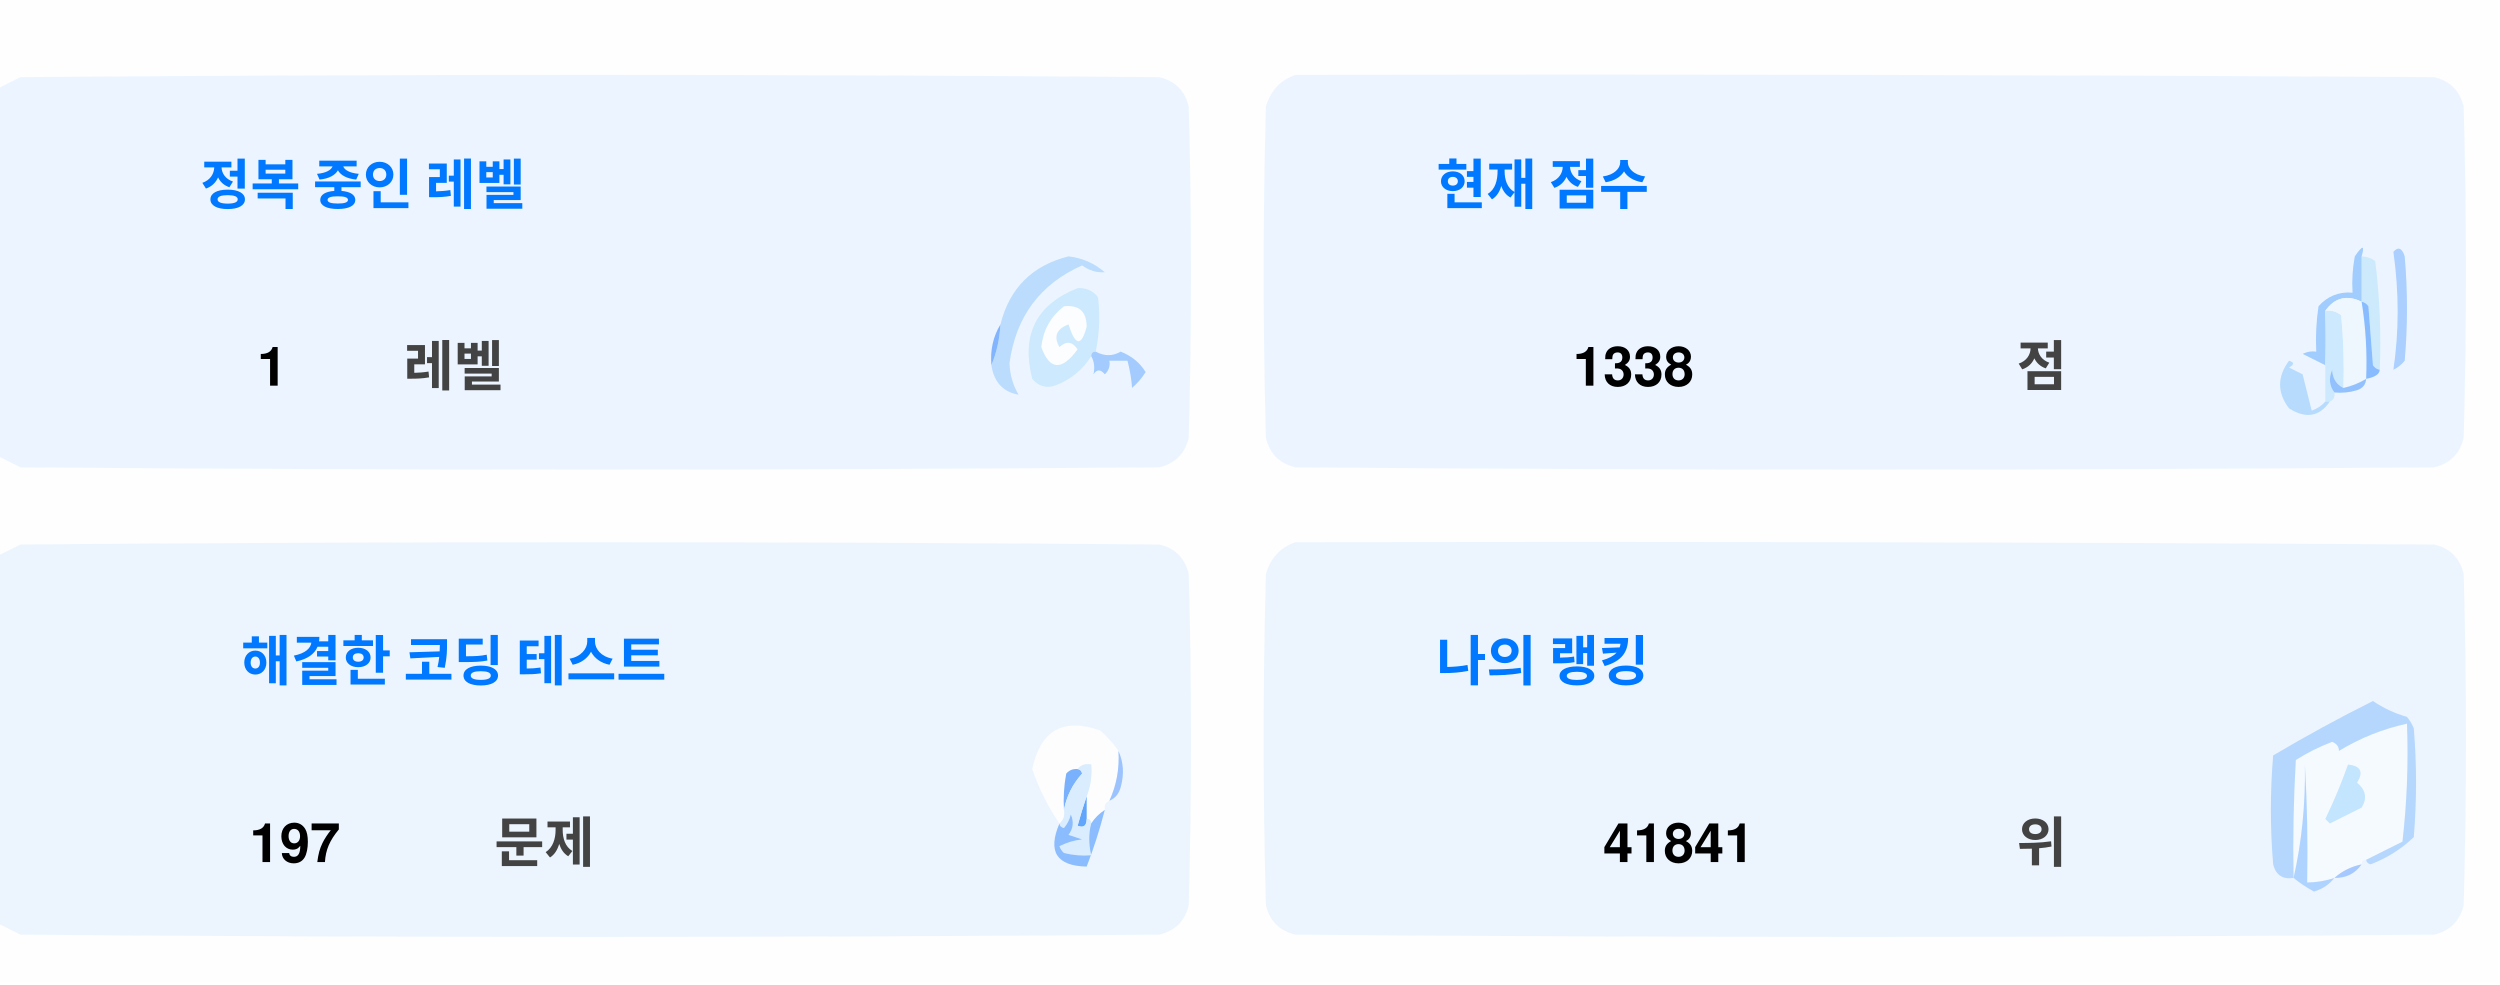
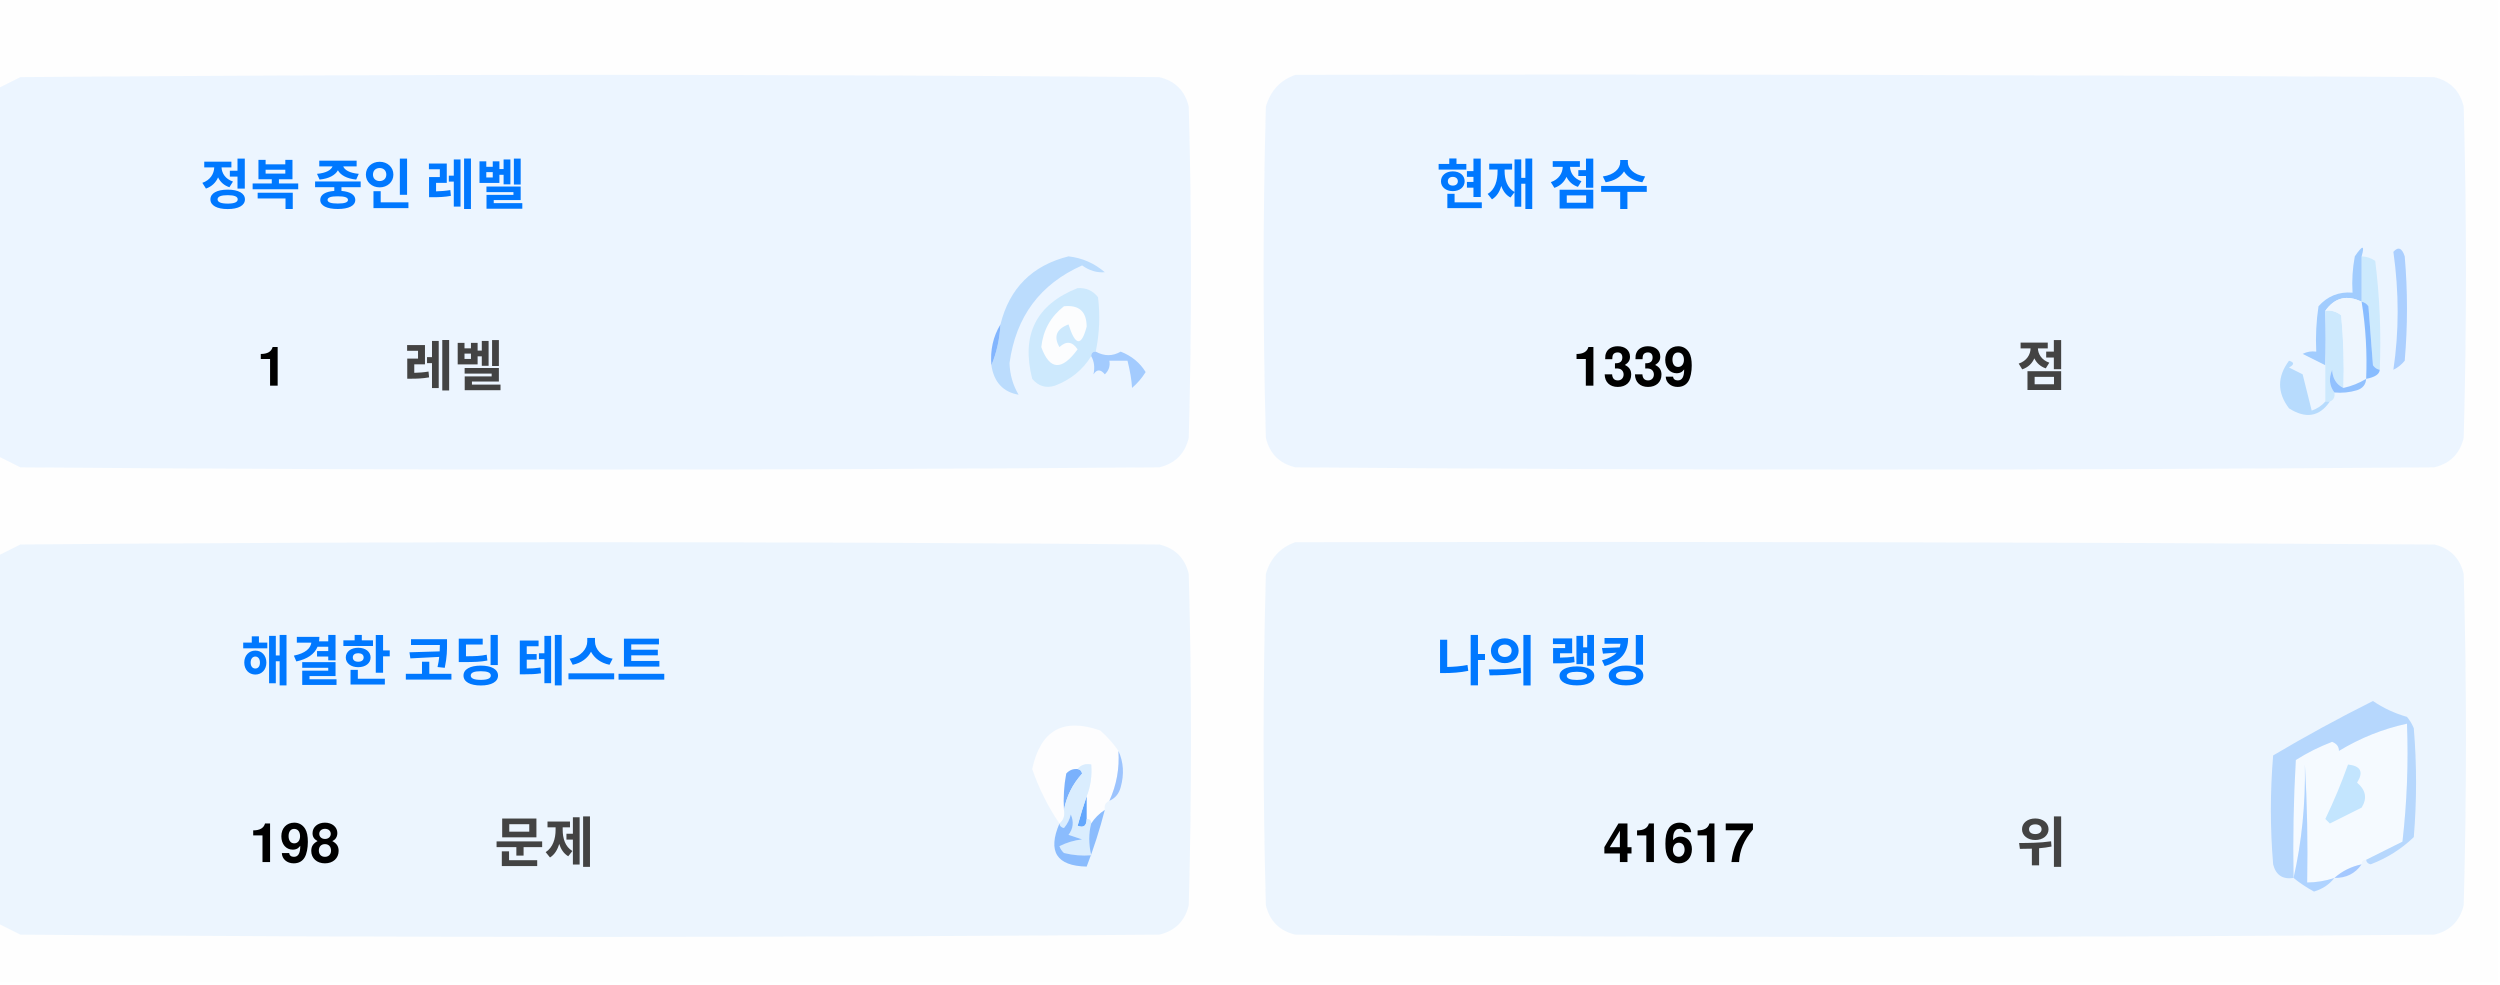
<svg xmlns="http://www.w3.org/2000/svg" version="1.1" width="551px" height="217px" style="shape-rendering:geometricPrecision; text-rendering:geometricPrecision; image-rendering:optimizeQuality; fill-rule:evenodd; clip-rule:evenodd">
  <style>.title {fill: #434343;font-size: 1rem;line-height: 1.5rem;font-weight: bold;font-family: -apple-system, BlinkMacSystemFont, Segoe UI, Helvetica, Arial, sans-serif, Apple Color Emoji, Segoe UI Emoji;}.desc {fill: #434343;font-size: 2.5rem;font-weight: bold;line-height: 1.5rem;font-family: -apple-system, BlinkMacSystemFont, Segoe UI, Helvetica, Arial, sans-serif, Apple Color Emoji, Segoe UI Emoji;}.desc-2 {fill: #434343;font-size: 1rem;font-weight: bold;line-height: 1.5rem;font-family: -apple-system, BlinkMacSystemFont, Segoe UI, Helvetica, Arial, sans-serif, Apple Color Emoji, Segoe UI Emoji;}.text, .desc {animation: twinkling 4s ease-in-out infinite;}@keyframes twinkling {40% { opacity: 1; }50% { opacity: 0.5; }60% { opacity: 1; }70% { opacity: 0.5; }80% { opacity: 1; }}</style>
  <g>
    <path style="opacity:1" fill="#fefefe" d="M -0.5,-0.5 C 183.167,-0.5 366.833,-0.5 550.5,-0.5C 550.5,71.833 550.5,144.167 550.5,216.5C 366.833,216.5 183.167,216.5 -0.5,216.5C -0.5,212.167 -0.5,207.833 -0.5,203.5C 1.14,204.32 2.807,205.153 4.5,206C 88.167,206.667 171.833,206.667 255.5,206C 259,205.167 261.167,203 262,199.5C 262.667,175.167 262.667,150.833 262,126.5C 261.167,123 259,120.833 255.5,120C 171.833,119.333 88.167,119.333 4.5,120C 2.807,120.847 1.14,121.68 -0.5,122.5C -0.5,115.167 -0.5,107.833 -0.5,100.5C 1.14,101.32 2.807,102.153 4.5,103C 88.167,103.667 171.833,103.667 255.5,103C 259,102.167 261.167,100 262,96.5C 262.667,72.167 262.667,47.833 262,23.5C 261.167,20 259,17.833 255.5,17C 171.833,16.333 88.167,16.333 4.5,17C 2.807,17.847 1.14,18.68 -0.5,19.5C -0.5,12.833 -0.5,6.167 -0.5,-0.5 Z" />
  </g>
  <g>
    <path style="opacity:1" fill="#ecf5ff" d="M -0.5,100.5 C -0.5,73.5 -0.5,46.5 -0.5,19.5C 1.14,18.68 2.807,17.847 4.5,17C 88.167,16.333 171.833,16.333 255.5,17C 259,17.833 261.167,20 262,23.5C 262.667,47.833 262.667,72.167 262,96.5C 261.167,100 259,102.167 255.5,103C 171.833,103.667 88.167,103.667 4.5,103C 2.807,102.153 1.14,101.32 -0.5,100.5 Z" />
  </g>
  <g>
    <path style="opacity:1" fill="#ecf5ff" d="M 285.5,16.5 C 369.167,16.333 452.834,16.5 536.5,17C 540,17.833 542.167,20 543,23.5C 543.667,47.833 543.667,72.167 543,96.5C 542.167,100 540,102.167 536.5,103C 452.833,103.667 369.167,103.667 285.5,103C 282,102.167 279.833,100 279,96.5C 278.333,72.167 278.333,47.833 279,23.5C 280.018,19.985 282.185,17.652 285.5,16.5 Z" />
  </g>
  <g>
    <path style="opacity:1" fill="#cdeafd" d="M 520.5,56.5 C 521.583,56.539 522.583,56.873 523.5,57.5C 524.498,65.472 524.831,73.472 524.5,81.5C 523.883,81.389 523.383,81.056 523,80.5C 522.667,76.167 522.333,71.833 522,67.5C 521.617,66.944 521.117,66.611 520.5,66.5C 520.5,63.167 520.5,59.833 520.5,56.5 Z" />
  </g>
  <g>
    <path style="opacity:1" fill="#abcfff" d="M 527.5,55.5 C 528.566,54.308 529.399,54.641 530,56.5C 530.667,64.167 530.667,71.833 530,79.5C 529.311,80.357 528.478,81.023 527.5,81.5C 528.758,73.08 528.758,64.414 527.5,55.5 Z" />
  </g>
  <g>
    <path style="opacity:1" fill="#bbdcfd" d="M 218.5,80.5 C 219.657,77.727 220.324,74.727 220.5,71.5C 222.49,63.51 227.49,58.51 235.5,56.5C 238.528,56.847 241.194,58.014 243.5,60C 241.744,60.141 240.078,59.641 238.5,58.5C 229.247,62.607 223.914,69.773 222.5,80C 222.565,82.526 223.232,84.859 224.5,87C 221.07,86.397 219.07,84.231 218.5,80.5 Z" />
  </g>
  <g>
    <path style="opacity:1" fill="#cde9fd" d="M 241.5,77.5 C 240.833,77.5 240.5,77.833 240.5,78.5C 238.628,81.529 235.961,83.695 232.5,85C 230.536,85.624 228.869,85.124 227.5,83.5C 225.021,73.791 228.354,67.124 237.5,63.5C 239.374,63.39 240.874,64.056 242,65.5C 242.497,69.524 242.331,73.524 241.5,77.5 Z" />
  </g>
  <g>
    <path style="opacity:1" fill="#fcfdfe" d="M 234.5,67.5 C 237.826,67.162 239.493,68.662 239.5,72C 238.334,76.434 237,76.267 235.5,71.5C 232.832,72.515 232.166,74.182 233.5,76.5C 235.017,75.089 236.351,75.256 237.5,77C 234.006,81.771 231.34,81.605 229.5,76.5C 229.904,72.771 231.571,69.771 234.5,67.5 Z" />
  </g>
  <g>
    <path style="opacity:1" fill="#a1ccfe" d="M 520.5,56.5 C 520.5,59.833 520.5,63.167 520.5,66.5C 517.238,64.922 514.572,65.589 512.5,68.5C 512.617,72.81 512.617,76.81 512.5,80.5C 510.86,79.68 509.193,78.847 507.5,78C 508.448,77.517 509.448,77.35 510.5,77.5C 510.335,74.15 510.502,70.817 511,67.5C 512.995,65.253 515.495,64.253 518.5,64.5C 518.336,61.813 518.503,59.146 519,56.5C 520.731,53.969 521.231,53.969 520.5,56.5 Z" />
  </g>
  <g>
    <path style="opacity:1" fill="#cde9fd" d="M 512.5,68.5 C 513.822,68.33 514.989,68.663 516,69.5C 516.499,74.823 516.666,80.156 516.5,85.5C 514.955,84.77 514.122,83.437 514,81.5C 513.22,83.387 513.387,85.054 514.5,86.5C 514.672,87.492 514.338,88.158 513.5,88.5C 513.167,88.5 512.833,88.5 512.5,88.5C 512.5,85.833 512.5,83.167 512.5,80.5C 512.617,76.81 512.617,72.81 512.5,68.5 Z" />
  </g>
  <g>
    <path style="opacity:1" fill="#eef6fe" d="M 520.5,66.5 C 521.407,72.106 521.74,77.773 521.5,83.5C 519.95,84.441 518.284,85.108 516.5,85.5C 516.666,80.156 516.499,74.823 516,69.5C 514.989,68.663 513.822,68.33 512.5,68.5C 514.572,65.589 517.238,64.922 520.5,66.5 Z" />
  </g>
  <g>
    <path style="opacity:1" fill="#88bcff" d="M 520.5,66.5 C 521.117,66.611 521.617,66.944 522,67.5C 522.333,71.833 522.667,76.167 523,80.5C 523.383,81.056 523.883,81.389 524.5,81.5C 524.445,82.469 523.445,83.136 521.5,83.5C 521.74,77.773 521.407,72.106 520.5,66.5 Z" />
  </g>
  <g>
    <path style="opacity:1" fill="#82b5fe" d="M 220.5,71.5 C 220.324,74.727 219.657,77.727 218.5,80.5C 218.215,77.171 218.882,74.171 220.5,71.5 Z" />
  </g>
  <g>
    <path style="opacity:1" fill="#a3cbfe" d="M 240.5,78.5 C 240.5,77.833 240.833,77.5 241.5,77.5C 243.391,78.536 245.224,78.536 247,77.5C 249.391,78.429 251.225,79.929 252.5,82C 251.681,83.319 250.681,84.486 249.5,85.5C 249.409,83.777 249.075,81.777 248.5,79.5C 247.167,79.5 245.833,79.5 244.5,79.5C 244.719,80.675 244.386,81.675 243.5,82.5C 242.575,81.359 241.741,81.359 241,82.5C 241.331,80.981 241.164,79.648 240.5,78.5 Z" />
  </g>
  <g>
    <path style="opacity:1" fill="#b7dbfd" d="M 512.5,88.5 C 512.833,88.5 513.167,88.5 513.5,88.5C 511.199,91.857 508.199,92.357 504.5,90C 501.872,86.535 501.872,83.035 504.5,79.5C 505.696,79.846 505.696,80.346 504.5,81C 505.5,81.5 506.5,82 507.5,82.5C 508.167,85.167 508.833,87.833 509.5,90.5C 510.739,90.058 511.739,89.391 512.5,88.5 Z" />
  </g>
  <g>
    <path style="opacity:1" fill="#92c1fe" d="M 516.5,85.5 C 518.284,85.108 519.95,84.441 521.5,83.5C 521.423,84.75 520.756,85.583 519.5,86C 517.866,86.493 516.199,86.66 514.5,86.5C 513.387,85.054 513.22,83.387 514,81.5C 514.122,83.437 514.955,84.77 516.5,85.5 Z" />
  </g>
  <g>
    <path style="opacity:1" fill="#ecf5fe" d="M -0.5,203.5 C -0.5,176.5 -0.5,149.5 -0.5,122.5C 1.14,121.68 2.807,120.847 4.5,120C 88.167,119.333 171.833,119.333 255.5,120C 259,120.833 261.167,123 262,126.5C 262.667,150.833 262.667,175.167 262,199.5C 261.167,203 259,205.167 255.5,206C 171.833,206.667 88.167,206.667 4.5,206C 2.807,205.153 1.14,204.32 -0.5,203.5 Z" />
  </g>
  <g>
    <path style="opacity:1" fill="#ecf5fe" d="M 285.5,119.5 C 369.167,119.333 452.834,119.5 536.5,120C 540,120.833 542.167,123 543,126.5C 543.667,150.833 543.667,175.167 543,199.5C 542.167,203 540,205.167 536.5,206C 452.833,206.667 369.167,206.667 285.5,206C 282,205.167 279.833,203 279,199.5C 278.333,175.167 278.333,150.833 279,126.5C 280.018,122.985 282.185,120.652 285.5,119.5 Z" />
  </g>
  <g>
    <path style="opacity:1" fill="#fdfdfe" d="M 246.5,165.5 C 246.758,169.367 246.092,173.034 244.5,176.5C 243.662,176.842 243.328,177.508 243.5,178.5C 242.272,179.306 241.272,180.306 240.5,181.5C 240.5,180.833 240.167,180.5 239.5,180.5C 239.5,178.833 239.5,177.167 239.5,175.5C 240.369,173.283 240.702,170.95 240.5,168.5C 239.209,168.263 238.209,168.596 237.5,169.5C 236.504,169.414 235.671,169.748 235,170.5C 234.503,173.146 234.336,175.813 234.5,178.5C 234.737,179.791 234.404,180.791 233.5,181.5C 230.986,177.806 228.986,173.806 227.5,169.5C 229.309,160.957 234.309,158.124 242.5,161C 244.07,162.397 245.404,163.897 246.5,165.5 Z" />
  </g>
  <g>
    <path style="opacity:1" fill="#f5faff" d="M 521.5,189.5 C 520.833,189.5 520.5,189.833 520.5,190.5C 518.181,190.992 516.181,191.992 514.5,193.5C 512.565,194.15 510.565,194.483 508.5,194.5C 508.666,185.827 508.5,177.16 508,168.5C 508.141,177.227 507.308,185.56 505.5,193.5C 505.334,184.827 505.5,176.16 506,167.5C 508.527,165.903 511.194,164.57 514,163.5C 515.011,163.892 515.511,164.559 515.5,165.5C 520.21,162.641 525.21,160.641 530.5,159.5C 530.831,168.192 530.498,176.859 529.5,185.5C 526.807,186.847 524.14,188.18 521.5,189.5 Z" />
  </g>
  <g>
    <path style="opacity:1" fill="#b6d7fd" d="M 521.5,189.5 C 524.14,188.18 526.807,186.847 529.5,185.5C 530.498,176.859 530.831,168.192 530.5,159.5C 525.21,160.641 520.21,162.641 515.5,165.5C 515.511,164.559 515.011,163.892 514,163.5C 511.194,164.57 508.527,165.903 506,167.5C 505.5,176.16 505.334,184.827 505.5,193.5C 503.089,193.863 501.589,192.863 501,190.5C 500.333,182.5 500.333,174.5 501,166.5C 508.173,162.246 515.507,158.246 523,154.5C 525.304,156.068 527.804,157.235 530.5,158C 531.126,158.75 531.626,159.584 532,160.5C 532.667,168.5 532.667,176.5 532,184.5C 529.292,187.111 526.125,189.111 522.5,190.5C 521.893,190.376 521.56,190.043 521.5,189.5 Z" />
  </g>
  <g>
    <path style="opacity:1" fill="#c3e5fe" d="M 517.5,168.5 C 520.317,168.801 520.984,170.134 519.5,172.5C 521.439,174.122 521.772,175.956 520.5,178C 518.167,179.167 515.833,180.333 513.5,181.5C 513.167,181.167 512.833,180.833 512.5,180.5C 514.414,176.515 516.081,172.515 517.5,168.5 Z" />
  </g>
  <g>
    <path style="opacity:1" fill="#7ab1fc" d="M 237.5,169.5 C 238.043,169.56 238.376,169.893 238.5,170.5C 236.395,172.836 235.062,175.503 234.5,178.5C 234.336,175.813 234.503,173.146 235,170.5C 235.671,169.748 236.504,169.414 237.5,169.5 Z" />
  </g>
  <g>
    <path style="opacity:1" fill="#afd3ff" d="M 514.5,193.5 C 513.378,194.947 511.878,195.947 510,196.5C 508.348,195.601 506.848,194.601 505.5,193.5C 507.308,185.56 508.141,177.227 508,168.5C 508.5,177.16 508.666,185.827 508.5,194.5C 510.565,194.483 512.565,194.15 514.5,193.5 Z" />
  </g>
  <g>
    <path style="opacity:1" fill="#9cc3fd" d="M 246.5,165.5 C 247.634,167.966 247.801,170.633 247,173.5C 246.623,174.942 245.79,175.942 244.5,176.5C 246.092,173.034 246.758,169.367 246.5,165.5 Z" />
  </g>
  <g>
    <path style="opacity:1" fill="#62a6fc" d="M 239.5,175.5 C 239.5,177.167 239.5,178.833 239.5,180.5C 239.483,182.028 238.816,182.528 237.5,182C 238.117,179.723 238.784,177.556 239.5,175.5 Z" />
  </g>
  <g>
    <path style="opacity:1" fill="#daedfe" d="M 237.5,169.5 C 238.209,168.596 239.209,168.263 240.5,168.5C 240.702,170.95 240.369,173.283 239.5,175.5C 238.784,177.556 238.117,179.723 237.5,182C 238.816,182.528 239.483,182.028 239.5,180.5C 240.167,180.5 240.5,180.833 240.5,181.5C 239.918,183.669 239.918,186.002 240.5,188.5C 238.473,188.662 236.473,188.495 234.5,188C 234.043,187.586 233.709,187.086 233.5,186.5C 235.078,185.702 236.744,185.202 238.5,185C 237.5,184.667 236.5,184.333 235.5,184C 236.554,182.612 236.72,181.112 236,179.5C 235.751,180.624 235.251,181.624 234.5,182.5C 233.893,182.376 233.56,182.043 233.5,181.5C 234.404,180.791 234.737,179.791 234.5,178.5C 235.062,175.503 236.395,172.836 238.5,170.5C 238.376,169.893 238.043,169.56 237.5,169.5 Z" />
  </g>
  <g>
    <path style="opacity:1" fill="#8bbcfd" d="M 243.5,178.5 C 242.395,182.803 241.062,186.969 239.5,191C 232.857,190.847 230.857,187.68 233.5,181.5C 233.56,182.043 233.893,182.376 234.5,182.5C 235.251,181.624 235.751,180.624 236,179.5C 236.72,181.112 236.554,182.612 235.5,184C 236.5,184.333 237.5,184.667 238.5,185C 236.744,185.202 235.078,185.702 233.5,186.5C 233.709,187.086 234.043,187.586 234.5,188C 236.473,188.495 238.473,188.662 240.5,188.5C 239.918,186.002 239.918,183.669 240.5,181.5C 241.272,180.306 242.272,179.306 243.5,178.5 Z" />
  </g>
  <g>
    <path style="opacity:1" fill="#a4c8ff" d="M 520.5,190.5 C 519.089,192.539 517.089,193.539 514.5,193.5C 516.181,191.992 518.181,190.992 520.5,190.5 Z" />
  </g>
  <text text-anchor="middle" x="80" y="45" class="title" style="fill:#0078ff;" stroke="#none" stroke-width="1">정복 중인 레벨</text>
  <text text-anchor="middle" x="60" y="85" class="desc" style="fill:#000000;" stroke="#none" stroke-width="1">1</text>
  <text text-anchor="middle" x="100" y="85" class="desc-2" style="fill:#434343;" stroke="#none" stroke-width="1">레벨</text>
  <text text-anchor="middle" x="340" y="45" class="title" style="fill:#0078ff;" stroke="#none" stroke-width="1">현재 점수</text>
-   <text text-anchor="middle" x="360" y="85" class="desc" style="fill:#000000;" stroke="#none" stroke-width="1">1338</text>
+   <text text-anchor="middle" x="360" y="85" class="desc" style="fill:#000000;" stroke="#none" stroke-width="1">1339</text>
  <text text-anchor="middle" x="450" y="85" class="desc-2" style="fill:#434343;" stroke="#none" stroke-width="1">점</text>
  <text text-anchor="middle" x="100" y="150" class="title" style="fill:#0078ff;" stroke="#none" stroke-width="1">해결한 코딩 테스트</text>
-   <text text-anchor="middle" x="65" y="190" class="desc" style="fill:#000000;" stroke="#none" stroke-width="1">197</text>
+   <text text-anchor="middle" x="65" y="190" class="desc" style="fill:#000000;" stroke="#none" stroke-width="1">198</text>
  <text text-anchor="middle" x="120" y="190" class="desc-2" style="fill:#434343;" stroke="#none" stroke-width="1">문제</text>
  <text text-anchor="middle" x="340" y="150" class="title" style="fill:#0078ff;" stroke="#none" stroke-width="1">나의 랭킹</text>
-   <text text-anchor="middle" x="370" y="190" class="desc" style="fill:#000000;" stroke="#none" stroke-width="1">41841</text>
+   <text text-anchor="middle" x="370" y="190" class="desc" style="fill:#000000;" stroke="#none" stroke-width="1">41617</text>
  <text text-anchor="middle" x="450" y="190" class="desc-2" style="fill:#434343;" stroke="#none" stroke-width="1">위</text>
</svg>
